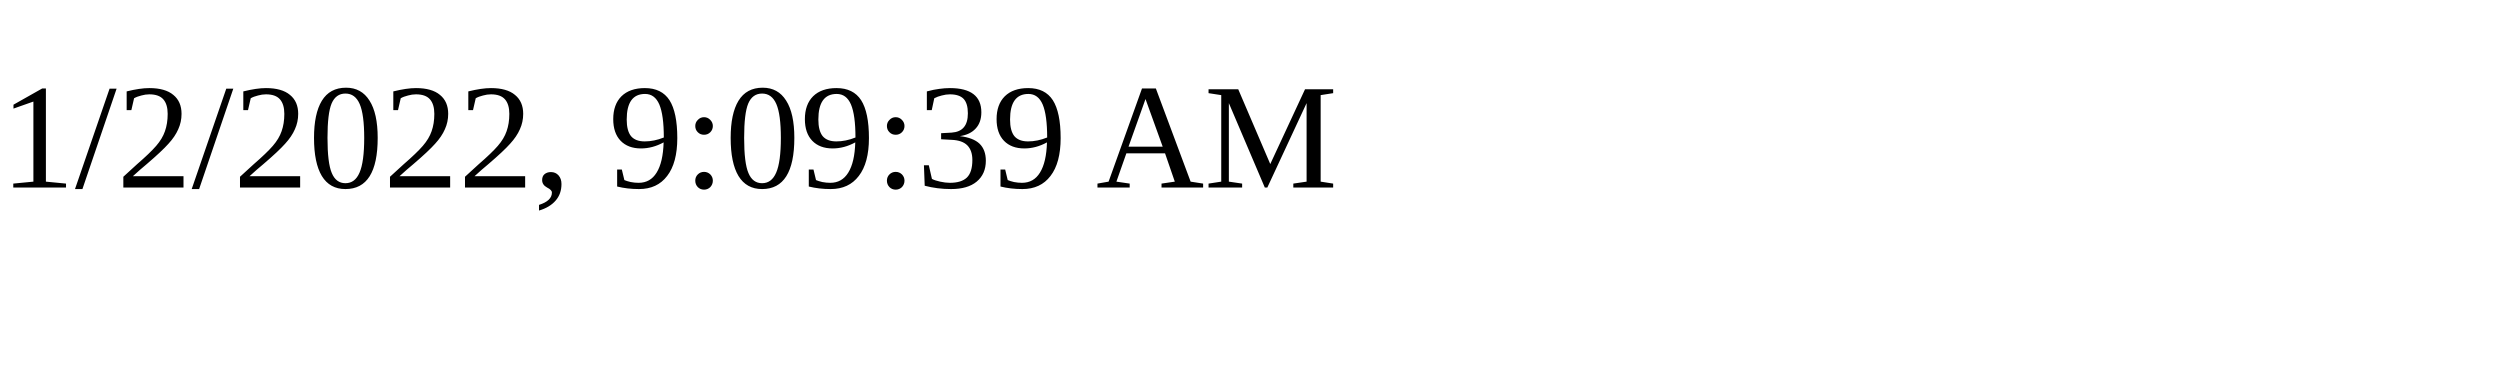
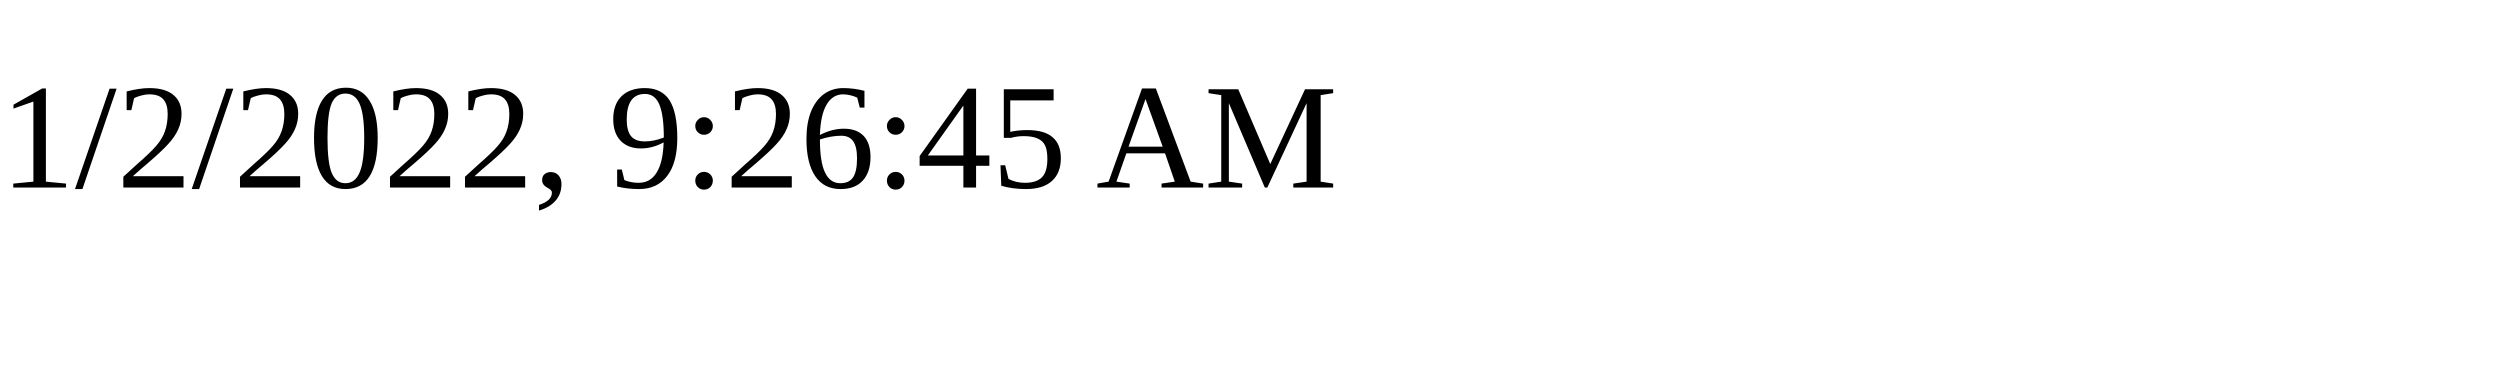
<svg xmlns="http://www.w3.org/2000/svg" height="30" width="200">
-   <text x="0" y="15">1/2/2022, 9:09:39 AM</text>
+   <text x="0" y="15">1/2/2022, 9:26:45 AM</text>
</svg>
